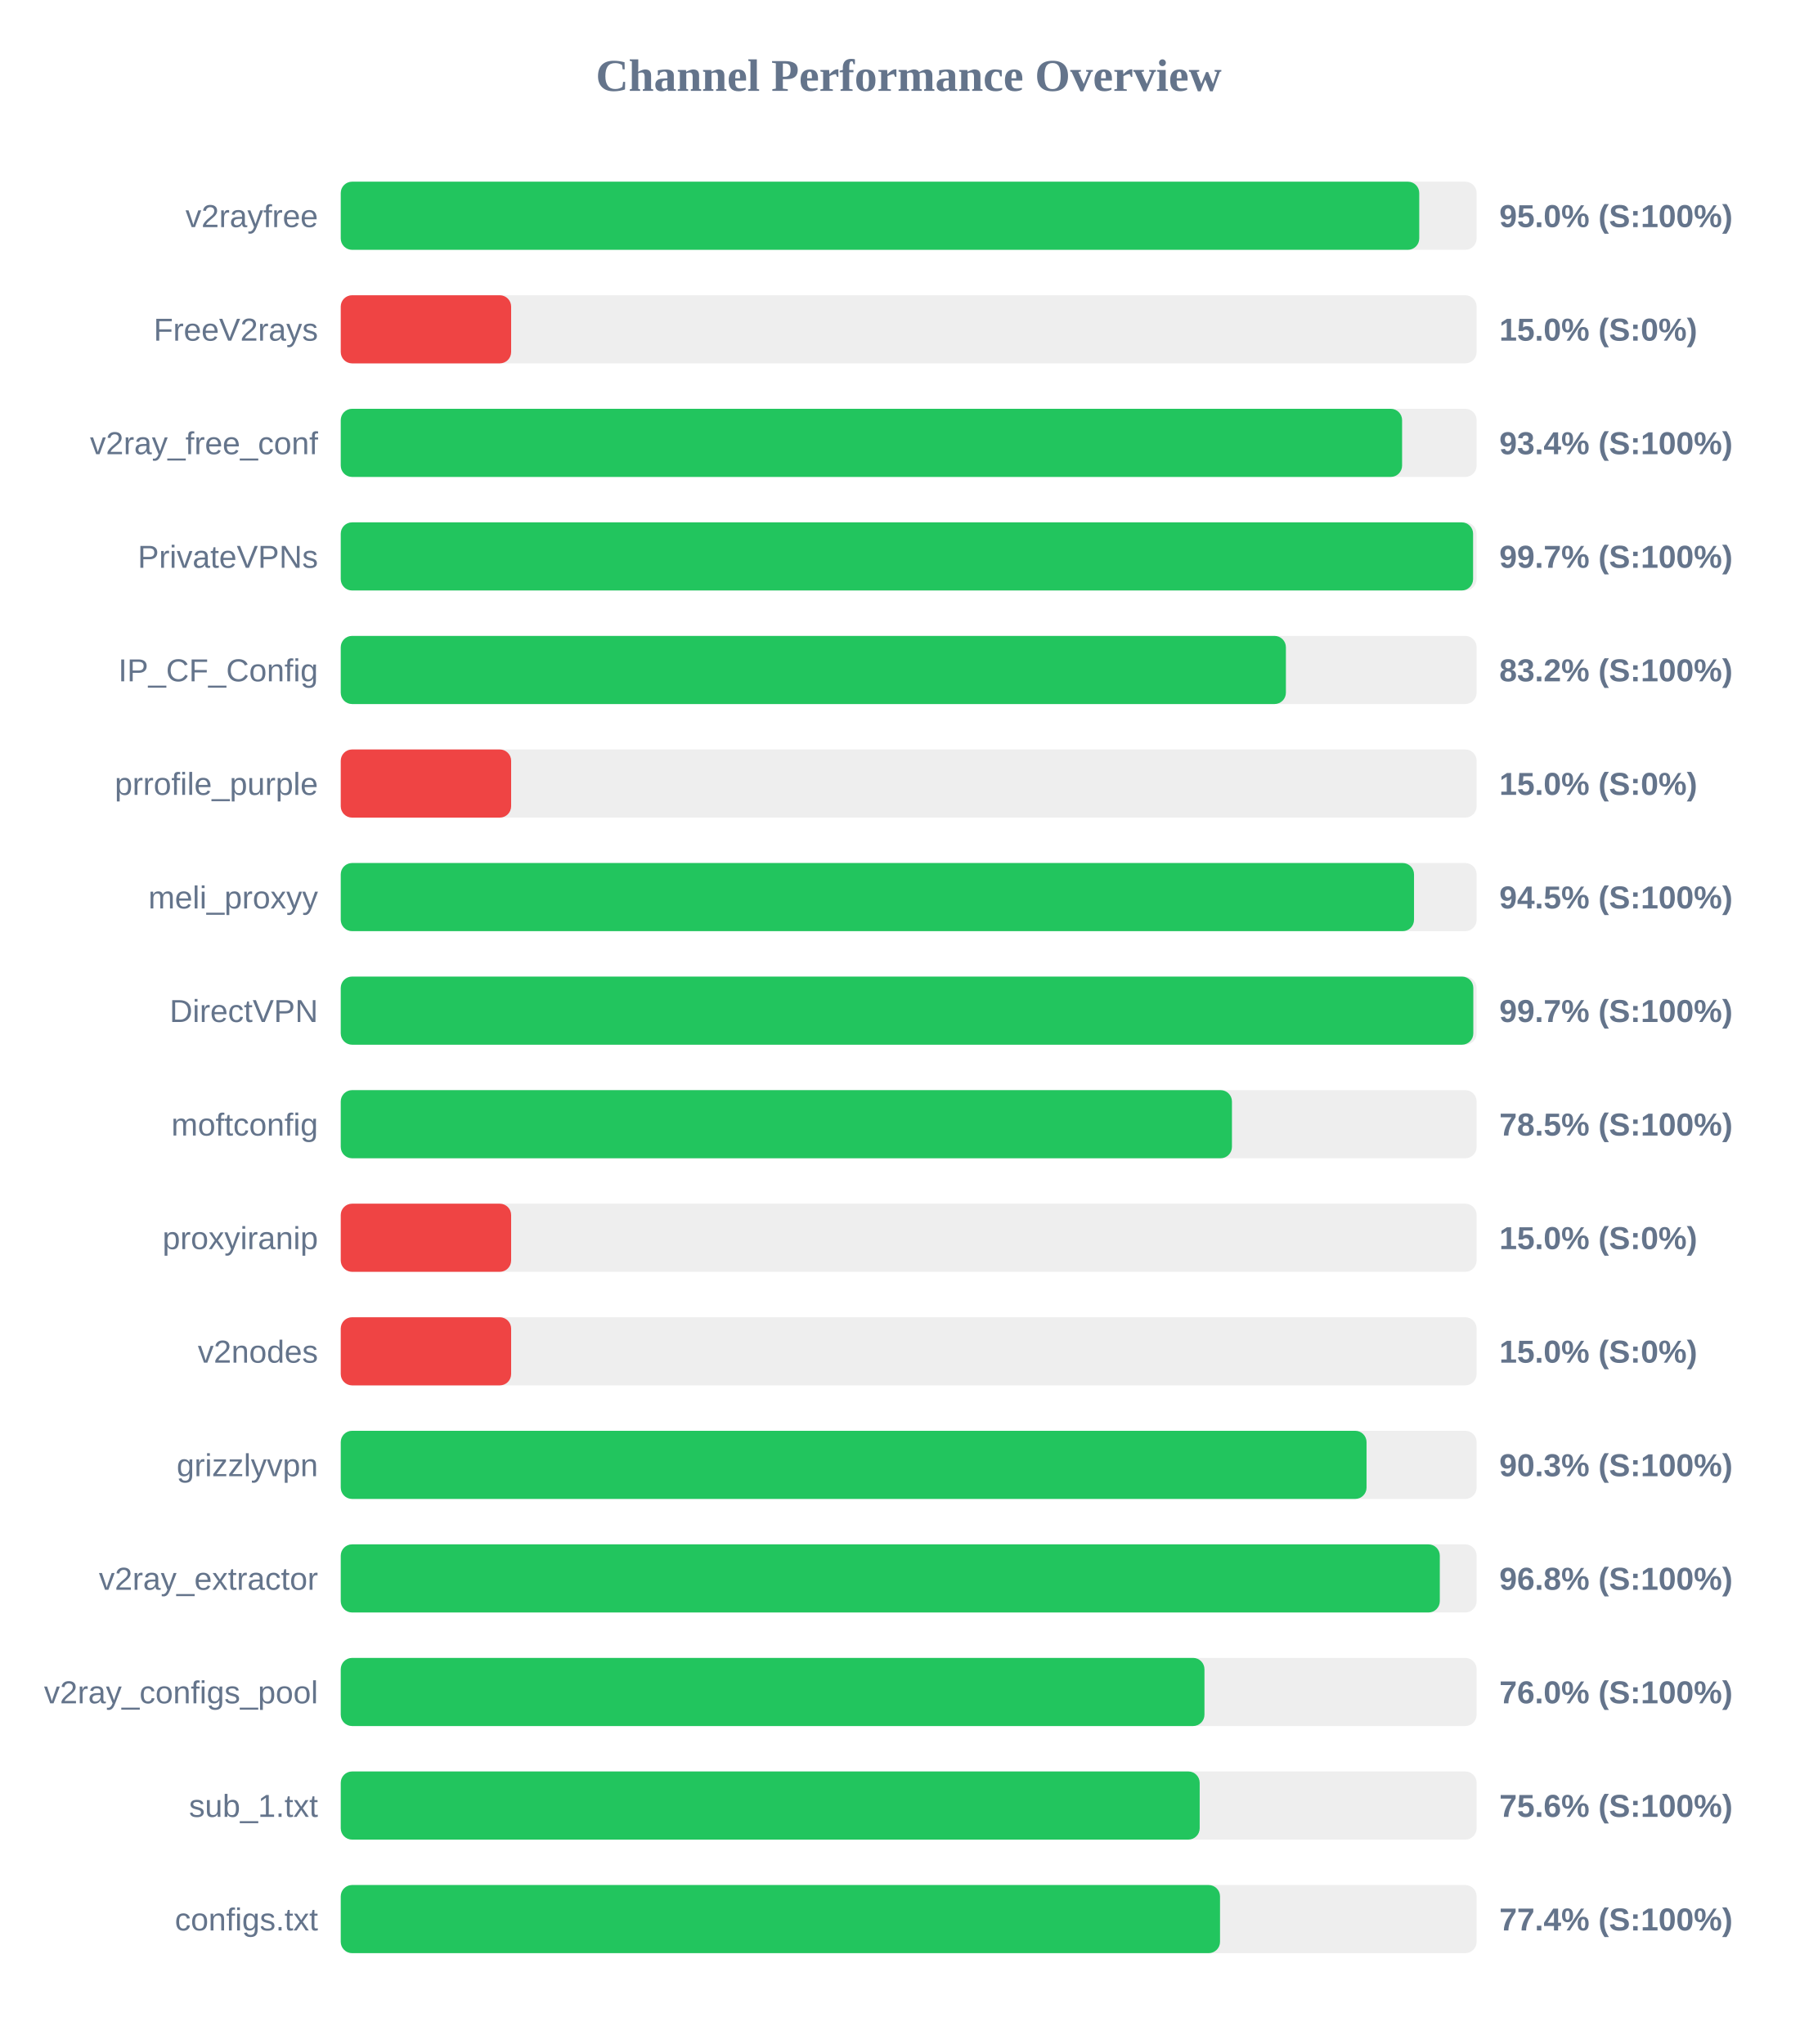
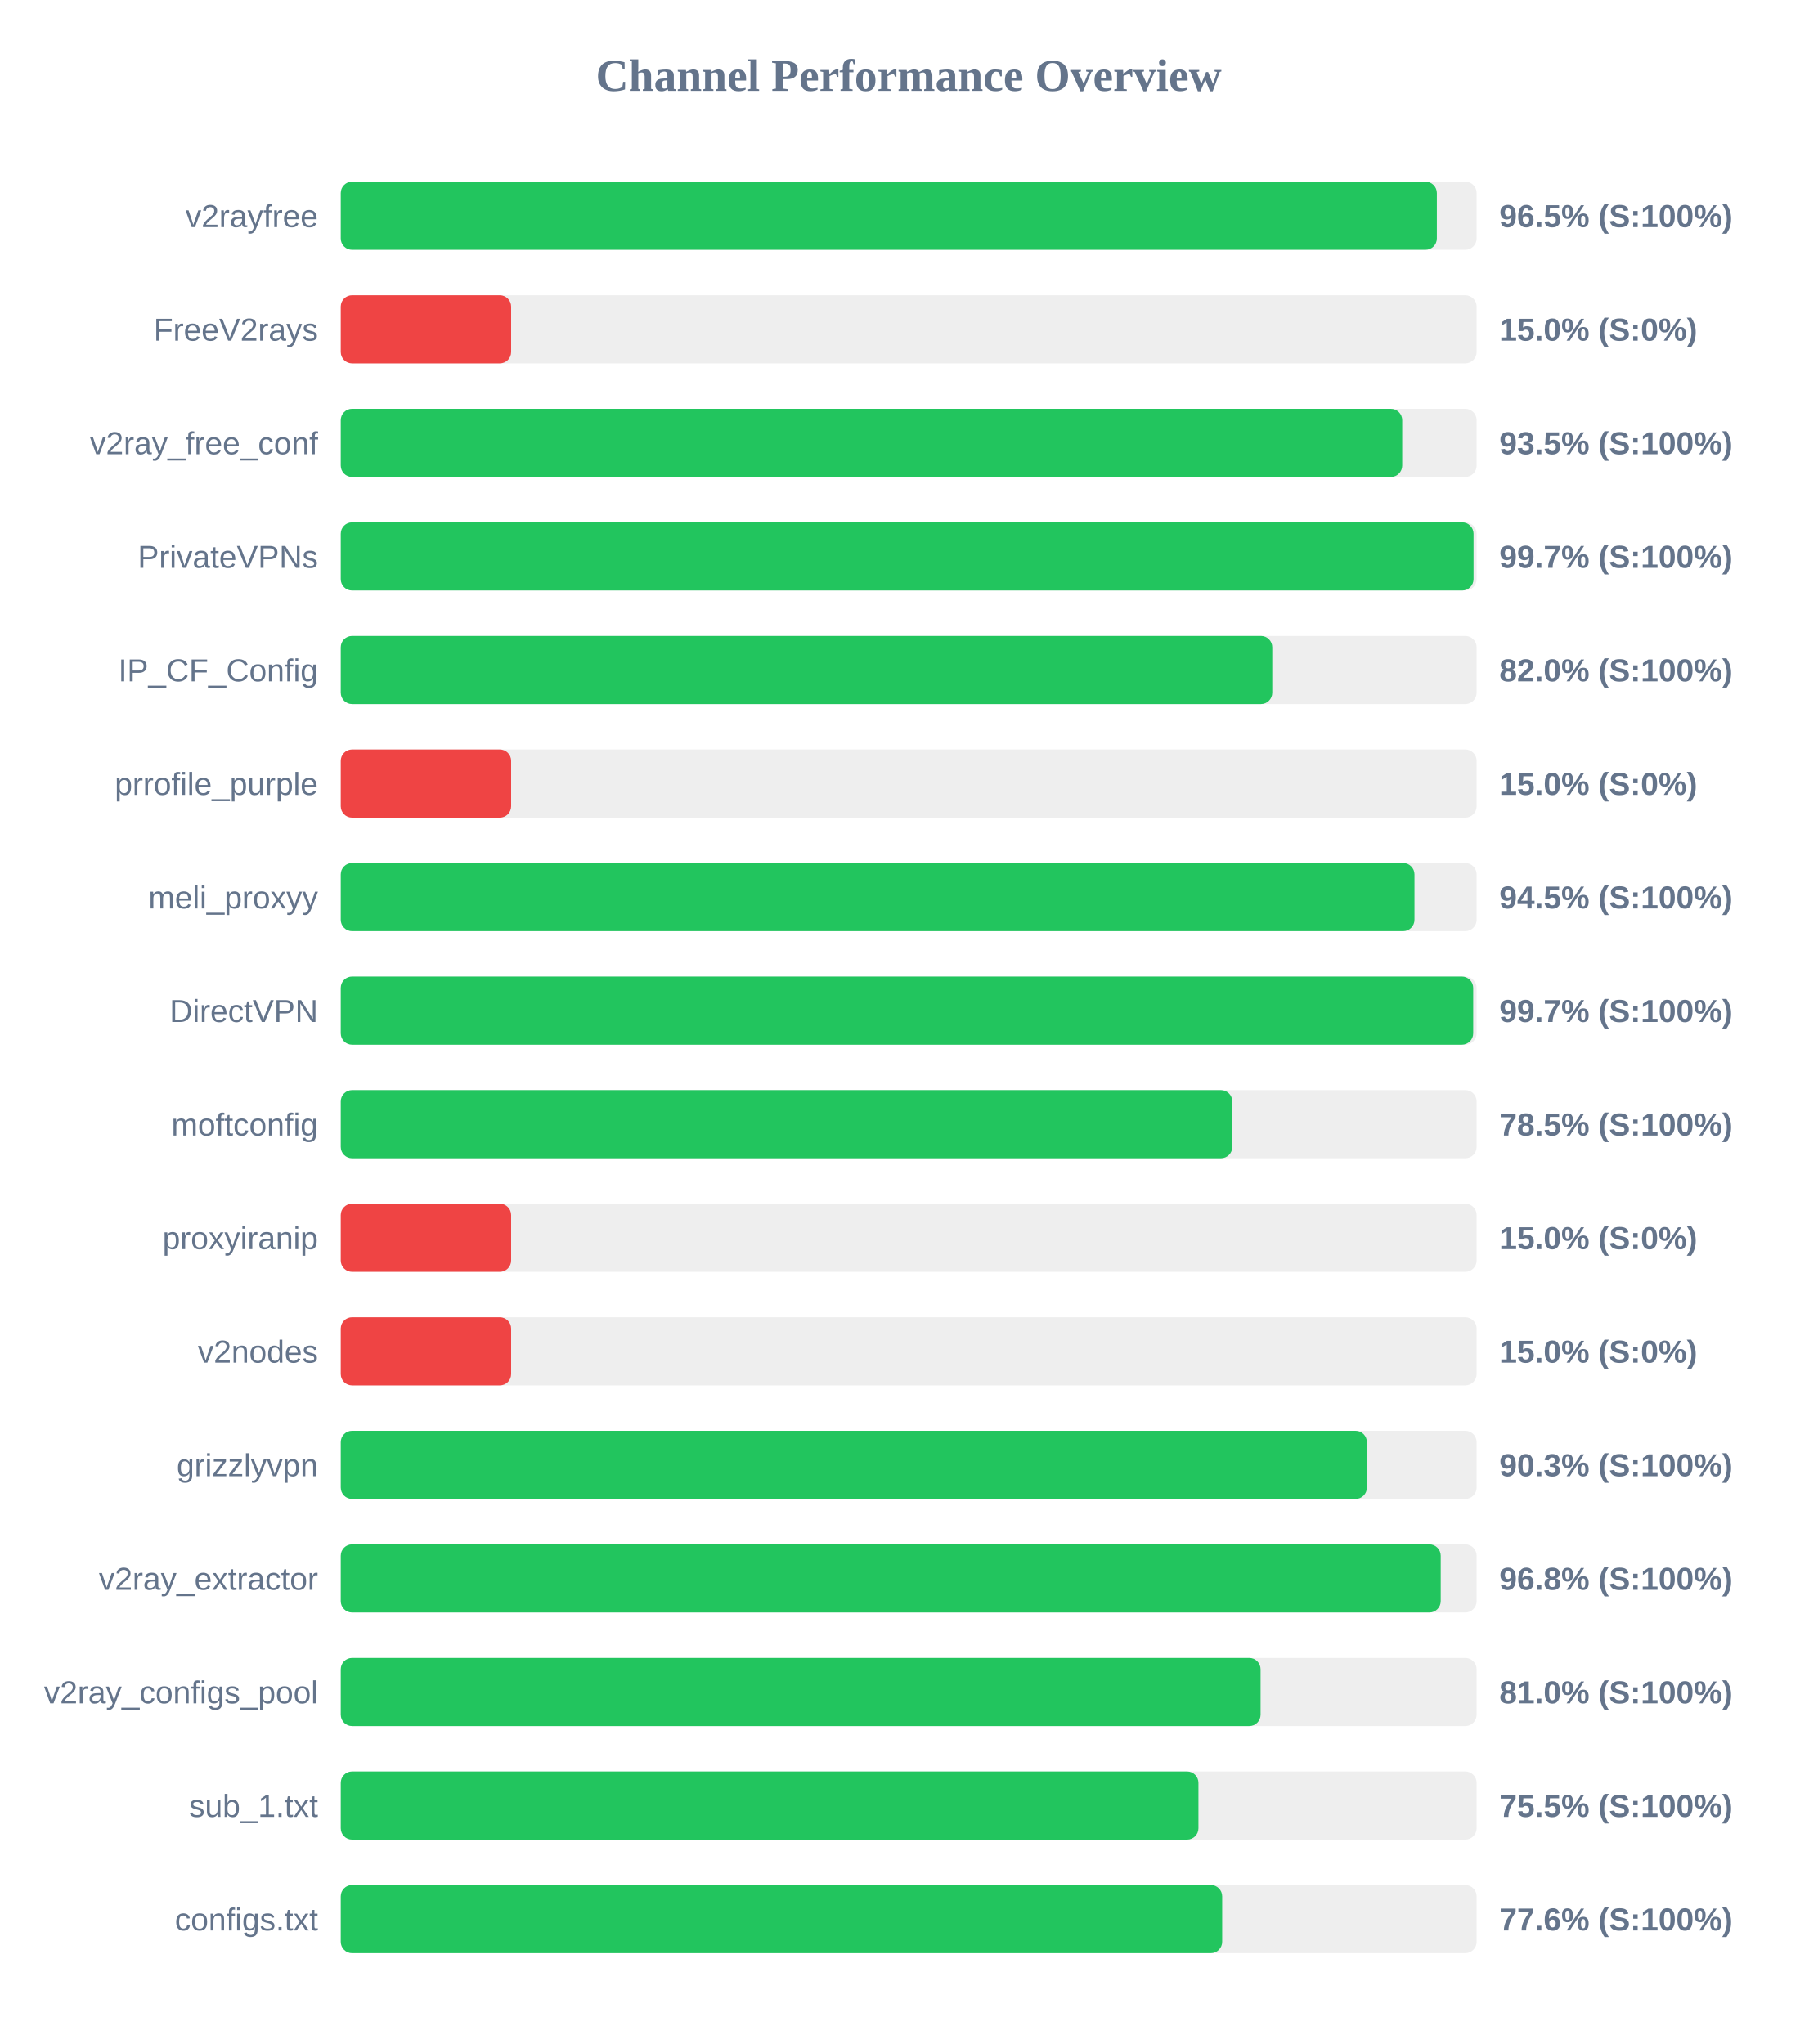
<svg xmlns="http://www.w3.org/2000/svg" width="800" height="900" version="1.1">
  <style>
        .row { font: 14px Arial; fill: #64748b; }
        .score { font: bold 14px Arial; fill: #64748b; }
    </style>
  <text x="400" y="40" text-anchor="middle" font-size="20px" font-weight="bold" fill="#64748b">Channel Performance Overview</text>
  <rect x="150" y="80" width="500" height="30" fill="#eee" rx="5" />
-   <rect x="150" y="80" width="474.75" height="30" fill="#22c55e" rx="5" />
+   <rect x="150" y="80" width="482.5" height="30" fill="#22c55e" rx="5" />
  <text x="140" y="100" text-anchor="end" class="row">v2rayfree</text>
-   <text x="660" y="100" text-anchor="start" class="score">95.0% (S:100%)</text>
+   <text x="660" y="100" text-anchor="start" class="score">96.5% (S:100%)</text>
  <rect x="150" y="130" width="500" height="30" fill="#eee" rx="5" />
  <rect x="150" y="130" width="75.0" height="30" fill="#ef4444" rx="5" />
  <text x="140" y="150" text-anchor="end" class="row">FreeV2rays</text>
  <text x="660" y="150" text-anchor="start" class="score">15.0% (S:0%)</text>
  <rect x="150" y="180" width="500" height="30" fill="#eee" rx="5" />
-   <rect x="150" y="180" width="467.2" height="30" fill="#22c55e" rx="5" />
+   <rect x="150" y="180" width="467.25" height="30" fill="#22c55e" rx="5" />
  <text x="140" y="200" text-anchor="end" class="row">v2ray_free_conf</text>
-   <text x="660" y="200" text-anchor="start" class="score">93.4% (S:100%)</text>
+   <text x="660" y="200" text-anchor="start" class="score">93.5% (S:100%)</text>
  <rect x="150" y="230" width="500" height="30" fill="#eee" rx="5" />
-   <rect x="150" y="230" width="498.45" height="30" fill="#22c55e" rx="5" />
+   <rect x="150" y="230" width="498.65" height="30" fill="#22c55e" rx="5" />
  <text x="140" y="250" text-anchor="end" class="row">PrivateVPNs</text>
  <text x="660" y="250" text-anchor="start" class="score">99.7% (S:100%)</text>
  <rect x="150" y="280" width="500" height="30" fill="#eee" rx="5" />
-   <rect x="150" y="280" width="416.05" height="30" fill="#22c55e" rx="5" />
+   <rect x="150" y="280" width="410.05" height="30" fill="#22c55e" rx="5" />
  <text x="140" y="300" text-anchor="end" class="row">IP_CF_Config</text>
-   <text x="660" y="300" text-anchor="start" class="score">83.2% (S:100%)</text>
+   <text x="660" y="300" text-anchor="start" class="score">82.0% (S:100%)</text>
  <rect x="150" y="330" width="500" height="30" fill="#eee" rx="5" />
  <rect x="150" y="330" width="75.0" height="30" fill="#ef4444" rx="5" />
  <text x="140" y="350" text-anchor="end" class="row">prrofile_purple</text>
  <text x="660" y="350" text-anchor="start" class="score">15.0% (S:0%)</text>
  <rect x="150" y="380" width="500" height="30" fill="#eee" rx="5" />
-   <rect x="150" y="380" width="472.45" height="30" fill="#22c55e" rx="5" />
+   <rect x="150" y="380" width="472.65" height="30" fill="#22c55e" rx="5" />
  <text x="140" y="400" text-anchor="end" class="row">meli_proxyy</text>
  <text x="660" y="400" text-anchor="start" class="score">94.5% (S:100%)</text>
  <rect x="150" y="430" width="500" height="30" fill="#eee" rx="5" />
-   <rect x="150" y="430" width="498.55" height="30" fill="#22c55e" rx="5" />
+   <rect x="150" y="430" width="498.5" height="30" fill="#22c55e" rx="5" />
  <text x="140" y="450" text-anchor="end" class="row">DirectVPN</text>
  <text x="660" y="450" text-anchor="start" class="score">99.7% (S:100%)</text>
  <rect x="150" y="480" width="500" height="30" fill="#eee" rx="5" />
-   <rect x="150" y="480" width="392.3" height="30" fill="#22c55e" rx="5" />
+   <rect x="150" y="480" width="392.45" height="30" fill="#22c55e" rx="5" />
  <text x="140" y="500" text-anchor="end" class="row">moftconfig</text>
  <text x="660" y="500" text-anchor="start" class="score">78.5% (S:100%)</text>
  <rect x="150" y="530" width="500" height="30" fill="#eee" rx="5" />
  <rect x="150" y="530" width="75.0" height="30" fill="#ef4444" rx="5" />
  <text x="140" y="550" text-anchor="end" class="row">proxyiranip</text>
  <text x="660" y="550" text-anchor="start" class="score">15.0% (S:0%)</text>
  <rect x="150" y="580" width="500" height="30" fill="#eee" rx="5" />
  <rect x="150" y="580" width="75.0" height="30" fill="#ef4444" rx="5" />
  <text x="140" y="600" text-anchor="end" class="row">v2nodes</text>
  <text x="660" y="600" text-anchor="start" class="score">15.0% (S:0%)</text>
  <rect x="150" y="630" width="500" height="30" fill="#eee" rx="5" />
-   <rect x="150" y="630" width="451.55" height="30" fill="#22c55e" rx="5" />
+   <rect x="150" y="630" width="451.7" height="30" fill="#22c55e" rx="5" />
  <text x="140" y="650" text-anchor="end" class="row">grizzlyvpn</text>
  <text x="660" y="650" text-anchor="start" class="score">90.3% (S:100%)</text>
  <rect x="150" y="680" width="500" height="30" fill="#eee" rx="5" />
-   <rect x="150" y="680" width="483.8" height="30" fill="#22c55e" rx="5" />
+   <rect x="150" y="680" width="484.2" height="30" fill="#22c55e" rx="5" />
  <text x="140" y="700" text-anchor="end" class="row">v2ray_extractor</text>
  <text x="660" y="700" text-anchor="start" class="score">96.8% (S:100%)</text>
  <rect x="150" y="730" width="500" height="30" fill="#eee" rx="5" />
-   <rect x="150" y="730" width="380.2" height="30" fill="#22c55e" rx="5" />
+   <rect x="150" y="730" width="404.9" height="30" fill="#22c55e" rx="5" />
  <text x="140" y="750" text-anchor="end" class="row">v2ray_configs_pool</text>
-   <text x="660" y="750" text-anchor="start" class="score">76.0% (S:100%)</text>
+   <text x="660" y="750" text-anchor="start" class="score">81.0% (S:100%)</text>
  <rect x="150" y="780" width="500" height="30" fill="#eee" rx="5" />
-   <rect x="150" y="780" width="378.1" height="30" fill="#22c55e" rx="5" />
+   <rect x="150" y="780" width="377.55" height="30" fill="#22c55e" rx="5" />
  <text x="140" y="800" text-anchor="end" class="row">sub_1.txt</text>
-   <text x="660" y="800" text-anchor="start" class="score">75.6% (S:100%)</text>
+   <text x="660" y="800" text-anchor="start" class="score">75.5% (S:100%)</text>
  <rect x="150" y="830" width="500" height="30" fill="#eee" rx="5" />
-   <rect x="150" y="830" width="387.05" height="30" fill="#22c55e" rx="5" />
+   <rect x="150" y="830" width="388.0" height="30" fill="#22c55e" rx="5" />
  <text x="140" y="850" text-anchor="end" class="row">configs.txt</text>
-   <text x="660" y="850" text-anchor="start" class="score">77.4% (S:100%)</text>
+   <text x="660" y="850" text-anchor="start" class="score">77.6% (S:100%)</text>
</svg>
